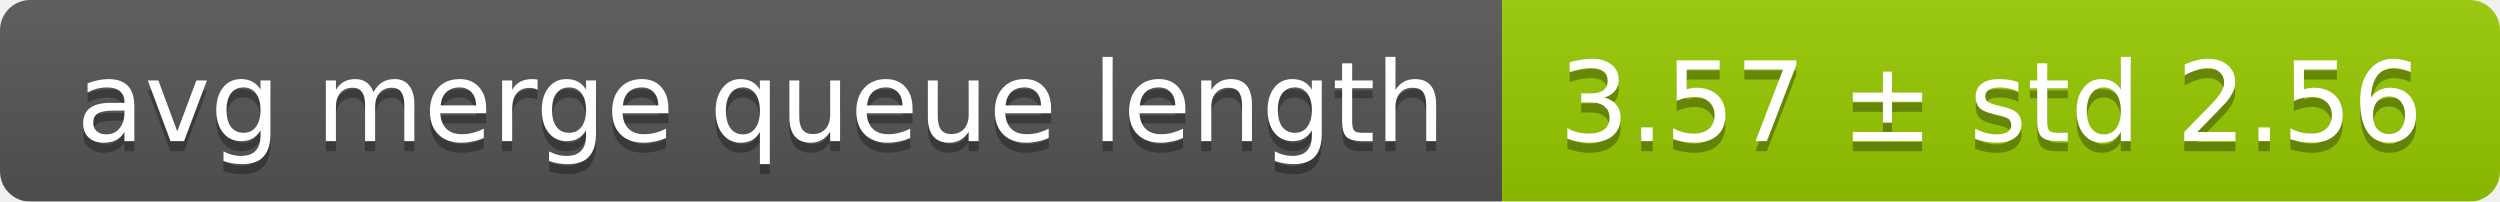
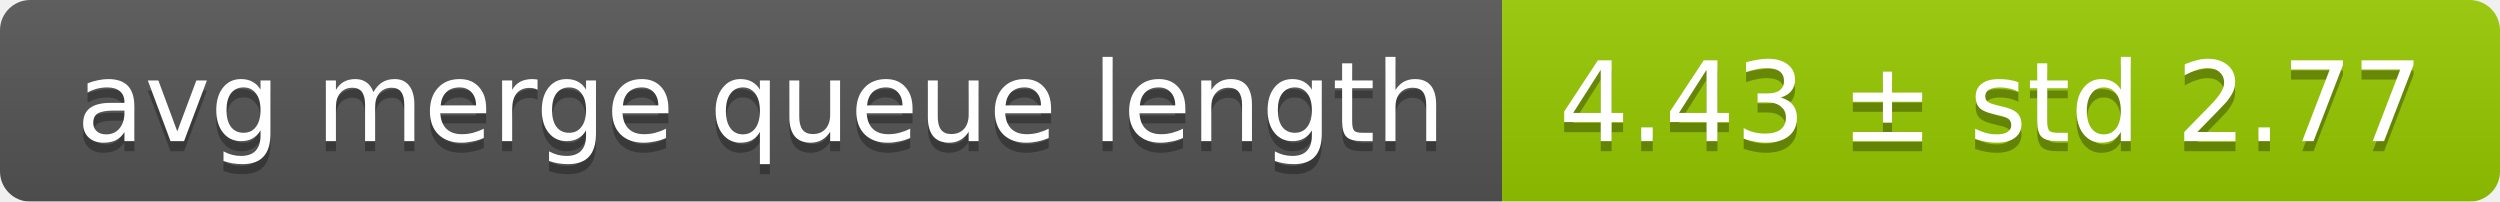
<svg xmlns="http://www.w3.org/2000/svg" width="248" height="20">
  <linearGradient id="smooth" x2="0" y2="100%">
    <stop offset="0" stop-color="#bbb" stop-opacity=".1" />
    <stop offset="1" stop-opacity=".1" />
  </linearGradient>
  <mask id="round">
    <rect width="248" height="20" rx="3" fill="#fff" />
  </mask>
  <g mask="url(#round)">
    <rect width="149" height="20" fill="#555" />
    <rect x="149" width="99" height="20" fill="#97ca00" />
    <rect width="248" height="20" fill="url(#smooth)" />
  </g>
  <g fill="#fff" text-anchor="middle" font-family="DejaVu Sans,Verdana,Geneva,sans-serif" font-size="11">
    <text x="75.5" y="15" fill="#010101" fill-opacity=".3">avg merge queue length</text>
    <text x="75.5" y="14">avg merge queue length</text>
-     <text x="197.5" y="15" fill="#010101" fill-opacity=".3">3.57 ± std 2.56</text>
-     <text x="197.5" y="14">3.57 ± std 2.56</text>
+     <text x="197.5" y="15" fill="#010101" fill-opacity=".3">4.43 ± std 2.77</text>
+     <text x="197.5" y="14">4.43 ± std 2.77</text>
  </g>
</svg>
